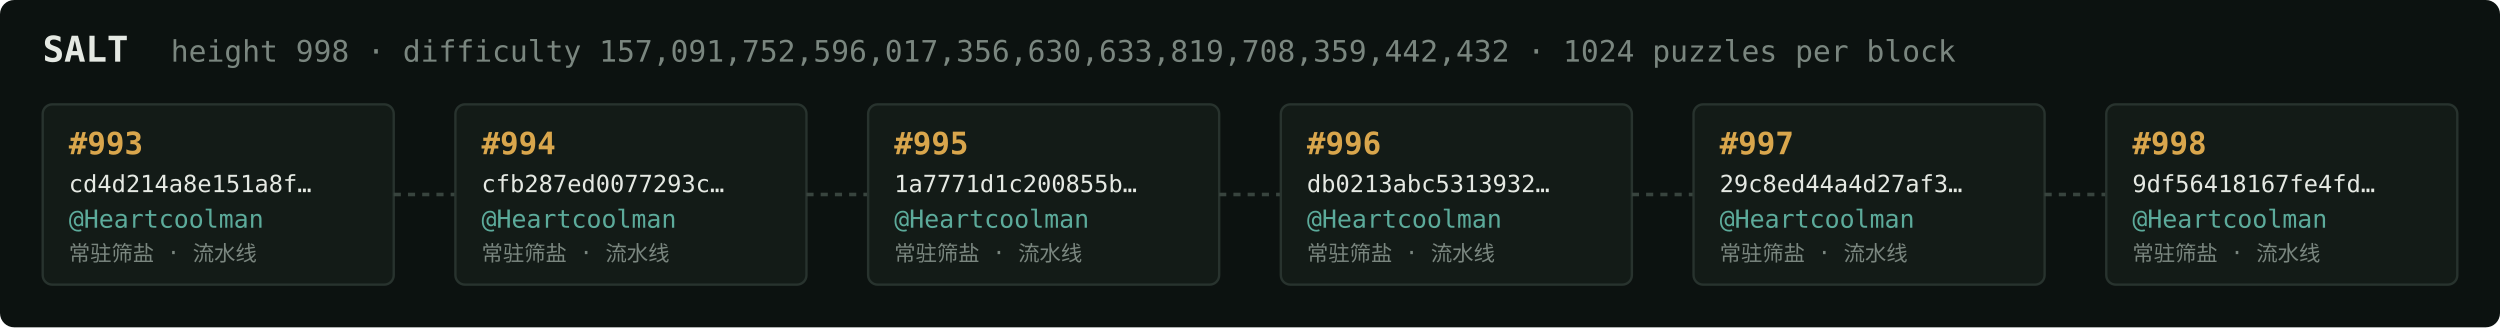
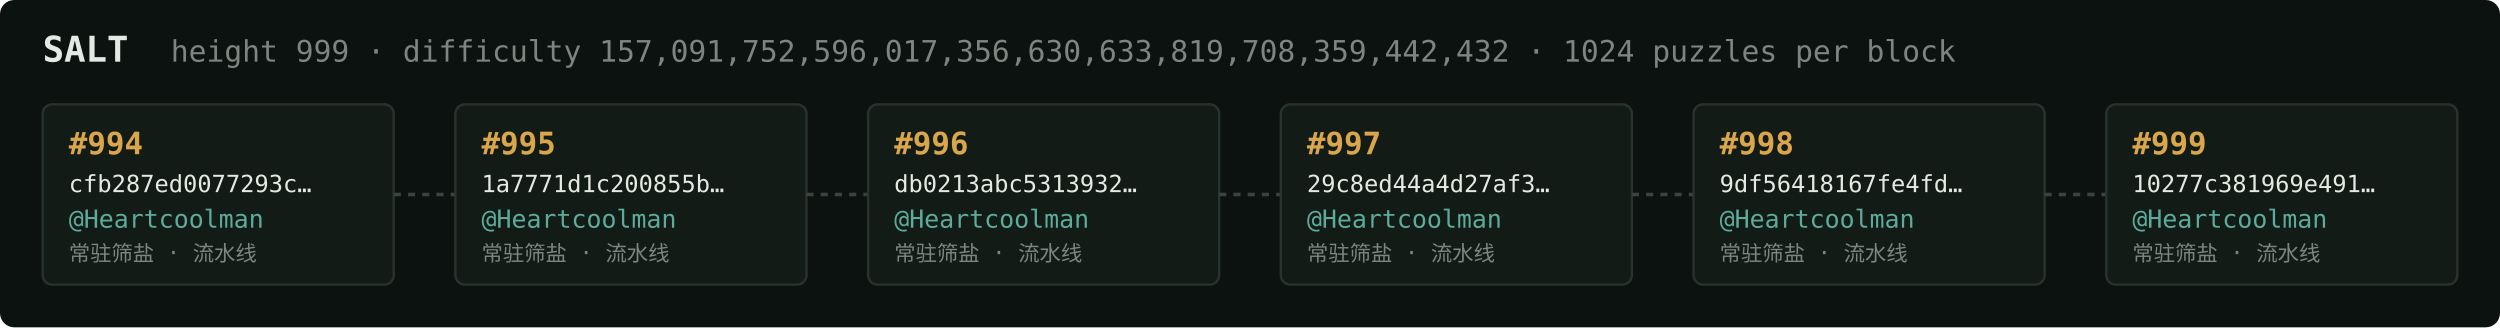
<svg xmlns="http://www.w3.org/2000/svg" width="1054" height="138" viewBox="0 0 1054 138" font-family="ui-monospace,SFMono-Regular,Menlo,monospace">
  <rect fill="#0c1210" width="1054" height="138" rx="6" />
  <text x="18" y="26" fill="#e5e9e3" font-size="15" font-weight="700">SALT</text>
-   <text x="72" y="26" fill="#7a867f" font-size="12.5">height 998 · difficulty 157,091,752,596,017,356,630,633,819,708,359,442,432 · 1024 puzzles per block</text>
+   <text x="72" y="26" fill="#7a867f" font-size="12.5">height 999 · difficulty 157,091,752,596,017,356,630,633,819,708,359,442,432 · 1024 puzzles per block</text>
  <rect x="18" y="44" width="148" height="76" rx="4" fill="#131b17" stroke="#28332e" stroke-width="1" />
-   <text x="29" y="65" fill="#d9a64c" font-size="13" font-weight="700">#993</text>
-   <text x="29" y="81" fill="#e5e9e3" font-size="10">cd4d214a8e151a8f…</text>
+   <text x="29" y="65" fill="#d9a64c" font-size="13" font-weight="700">#994</text>
+   <text x="29" y="81" fill="#e5e9e3" font-size="10">cfb287ed0077293c…</text>
  <text x="29" y="96" fill="#5cab9b" font-size="10.5">@Heartcoolman</text>
  <text x="29" y="110" fill="#7a867f" font-size="9">常驻筛盐 · 流水线</text>
  <line x1="166" y1="82.0" x2="192" y2="82.0" stroke="#38443e" stroke-width="1.5" stroke-dasharray="3 3" />
  <rect x="192" y="44" width="148" height="76" rx="4" fill="#131b17" stroke="#28332e" stroke-width="1" />
-   <text x="203" y="65" fill="#d9a64c" font-size="13" font-weight="700">#994</text>
-   <text x="203" y="81" fill="#e5e9e3" font-size="10">cfb287ed0077293c…</text>
+   <text x="203" y="65" fill="#d9a64c" font-size="13" font-weight="700">#995</text>
+   <text x="203" y="81" fill="#e5e9e3" font-size="10">1a7771d1c200855b…</text>
  <text x="203" y="96" fill="#5cab9b" font-size="10.5">@Heartcoolman</text>
  <text x="203" y="110" fill="#7a867f" font-size="9">常驻筛盐 · 流水线</text>
  <line x1="340" y1="82.0" x2="366" y2="82.0" stroke="#38443e" stroke-width="1.5" stroke-dasharray="3 3" />
  <rect x="366" y="44" width="148" height="76" rx="4" fill="#131b17" stroke="#28332e" stroke-width="1" />
-   <text x="377" y="65" fill="#d9a64c" font-size="13" font-weight="700">#995</text>
-   <text x="377" y="81" fill="#e5e9e3" font-size="10">1a7771d1c200855b…</text>
+   <text x="377" y="65" fill="#d9a64c" font-size="13" font-weight="700">#996</text>
+   <text x="377" y="81" fill="#e5e9e3" font-size="10">db0213abc5313932…</text>
  <text x="377" y="96" fill="#5cab9b" font-size="10.5">@Heartcoolman</text>
  <text x="377" y="110" fill="#7a867f" font-size="9">常驻筛盐 · 流水线</text>
  <line x1="514" y1="82.0" x2="540" y2="82.0" stroke="#38443e" stroke-width="1.5" stroke-dasharray="3 3" />
  <rect x="540" y="44" width="148" height="76" rx="4" fill="#131b17" stroke="#28332e" stroke-width="1" />
-   <text x="551" y="65" fill="#d9a64c" font-size="13" font-weight="700">#996</text>
-   <text x="551" y="81" fill="#e5e9e3" font-size="10">db0213abc5313932…</text>
+   <text x="551" y="65" fill="#d9a64c" font-size="13" font-weight="700">#997</text>
+   <text x="551" y="81" fill="#e5e9e3" font-size="10">29c8ed44a4d27af3…</text>
  <text x="551" y="96" fill="#5cab9b" font-size="10.5">@Heartcoolman</text>
  <text x="551" y="110" fill="#7a867f" font-size="9">常驻筛盐 · 流水线</text>
  <line x1="688" y1="82.0" x2="714" y2="82.0" stroke="#38443e" stroke-width="1.5" stroke-dasharray="3 3" />
  <rect x="714" y="44" width="148" height="76" rx="4" fill="#131b17" stroke="#28332e" stroke-width="1" />
-   <text x="725" y="65" fill="#d9a64c" font-size="13" font-weight="700">#997</text>
-   <text x="725" y="81" fill="#e5e9e3" font-size="10">29c8ed44a4d27af3…</text>
+   <text x="725" y="65" fill="#d9a64c" font-size="13" font-weight="700">#998</text>
+   <text x="725" y="81" fill="#e5e9e3" font-size="10">9df56418167fe4fd…</text>
  <text x="725" y="96" fill="#5cab9b" font-size="10.5">@Heartcoolman</text>
  <text x="725" y="110" fill="#7a867f" font-size="9">常驻筛盐 · 流水线</text>
  <line x1="862" y1="82.0" x2="888" y2="82.0" stroke="#38443e" stroke-width="1.5" stroke-dasharray="3 3" />
  <rect x="888" y="44" width="148" height="76" rx="4" fill="#131b17" stroke="#28332e" stroke-width="1" />
-   <text x="899" y="65" fill="#d9a64c" font-size="13" font-weight="700">#998</text>
-   <text x="899" y="81" fill="#e5e9e3" font-size="10">9df56418167fe4fd…</text>
+   <text x="899" y="65" fill="#d9a64c" font-size="13" font-weight="700">#999</text>
+   <text x="899" y="81" fill="#e5e9e3" font-size="10">10277c381969e491…</text>
  <text x="899" y="96" fill="#5cab9b" font-size="10.5">@Heartcoolman</text>
  <text x="899" y="110" fill="#7a867f" font-size="9">常驻筛盐 · 流水线</text>
</svg>
